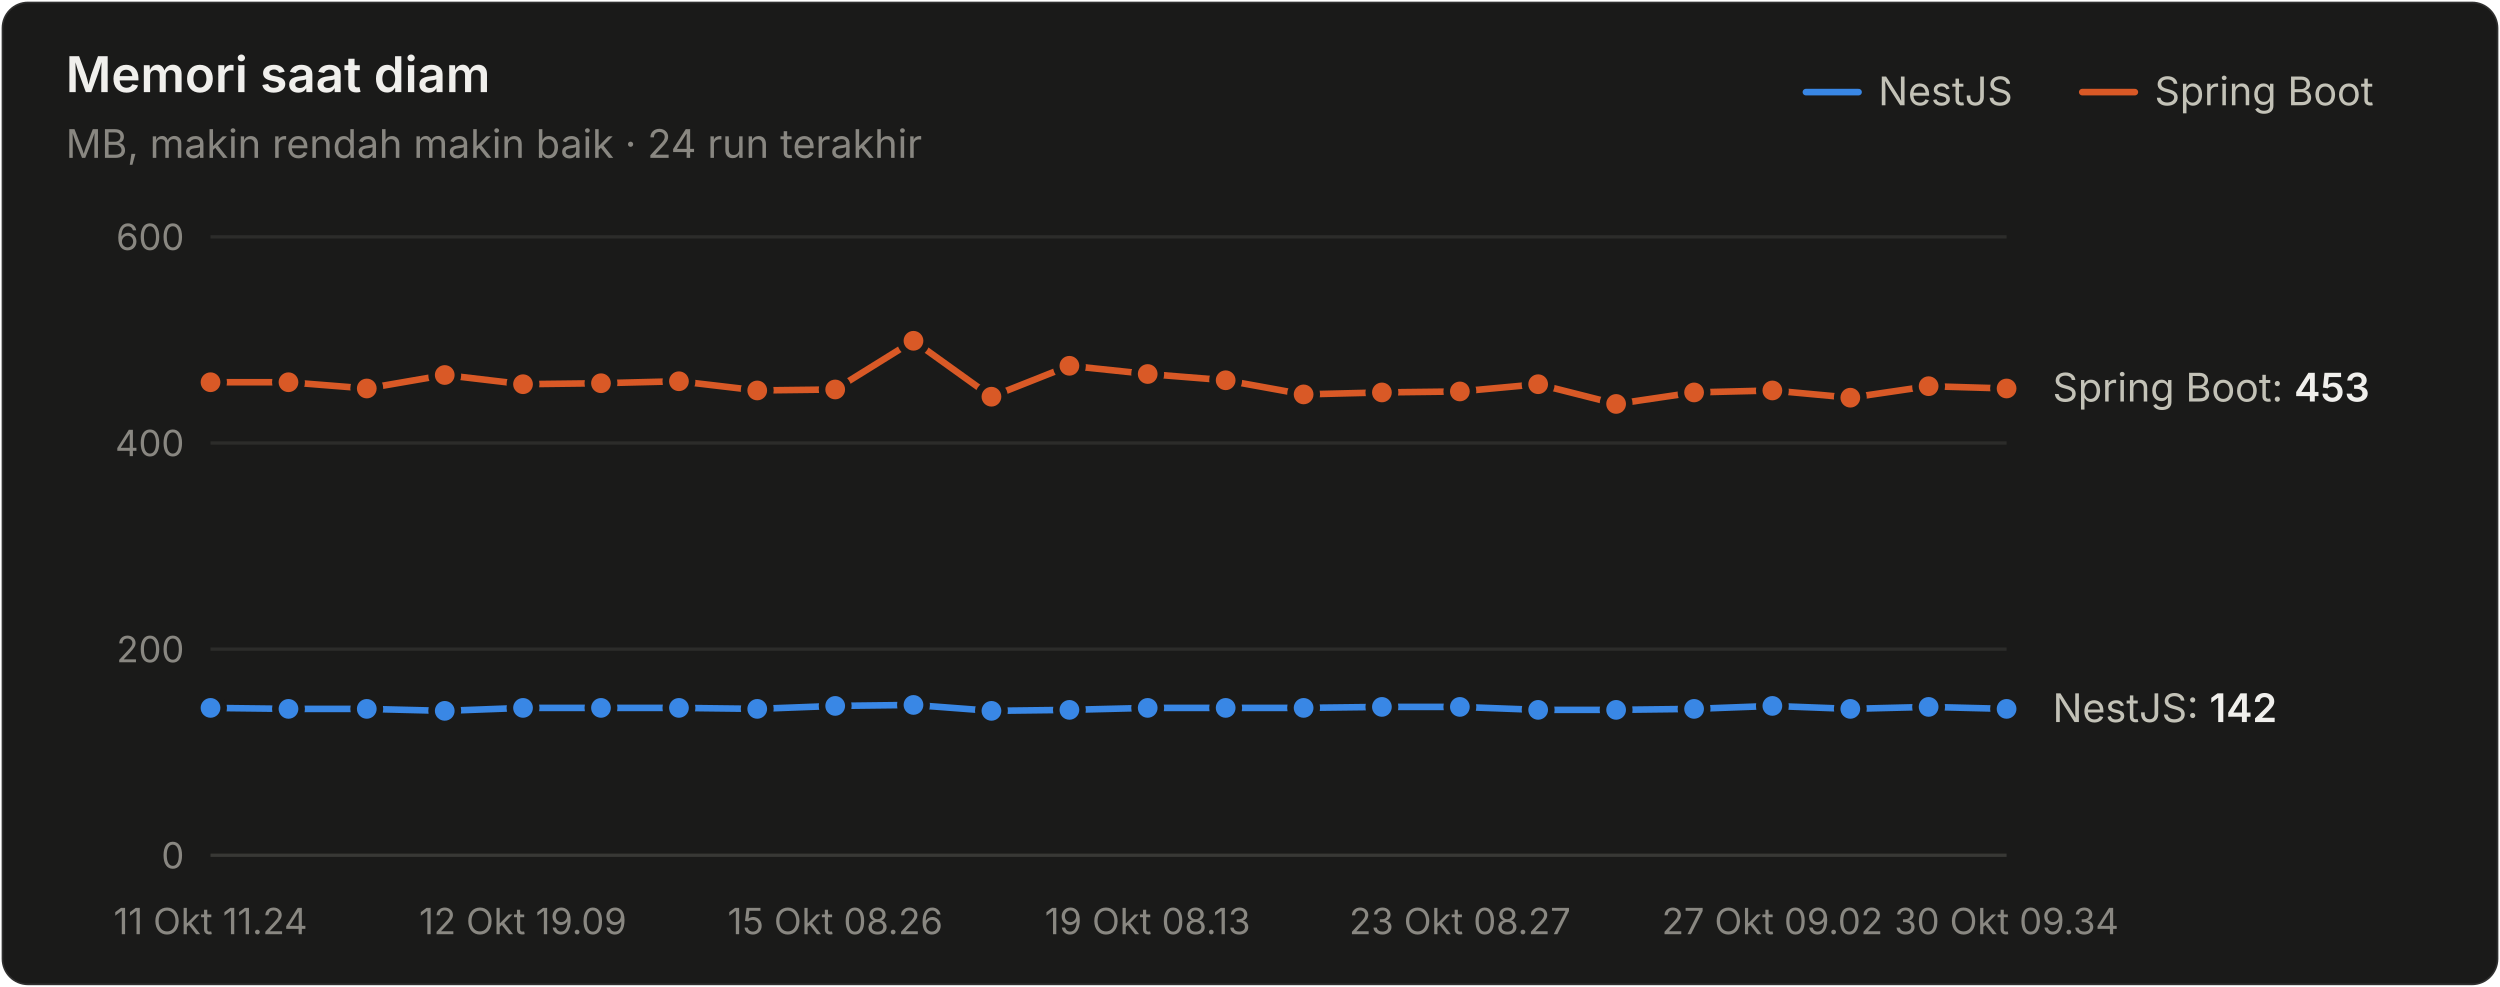
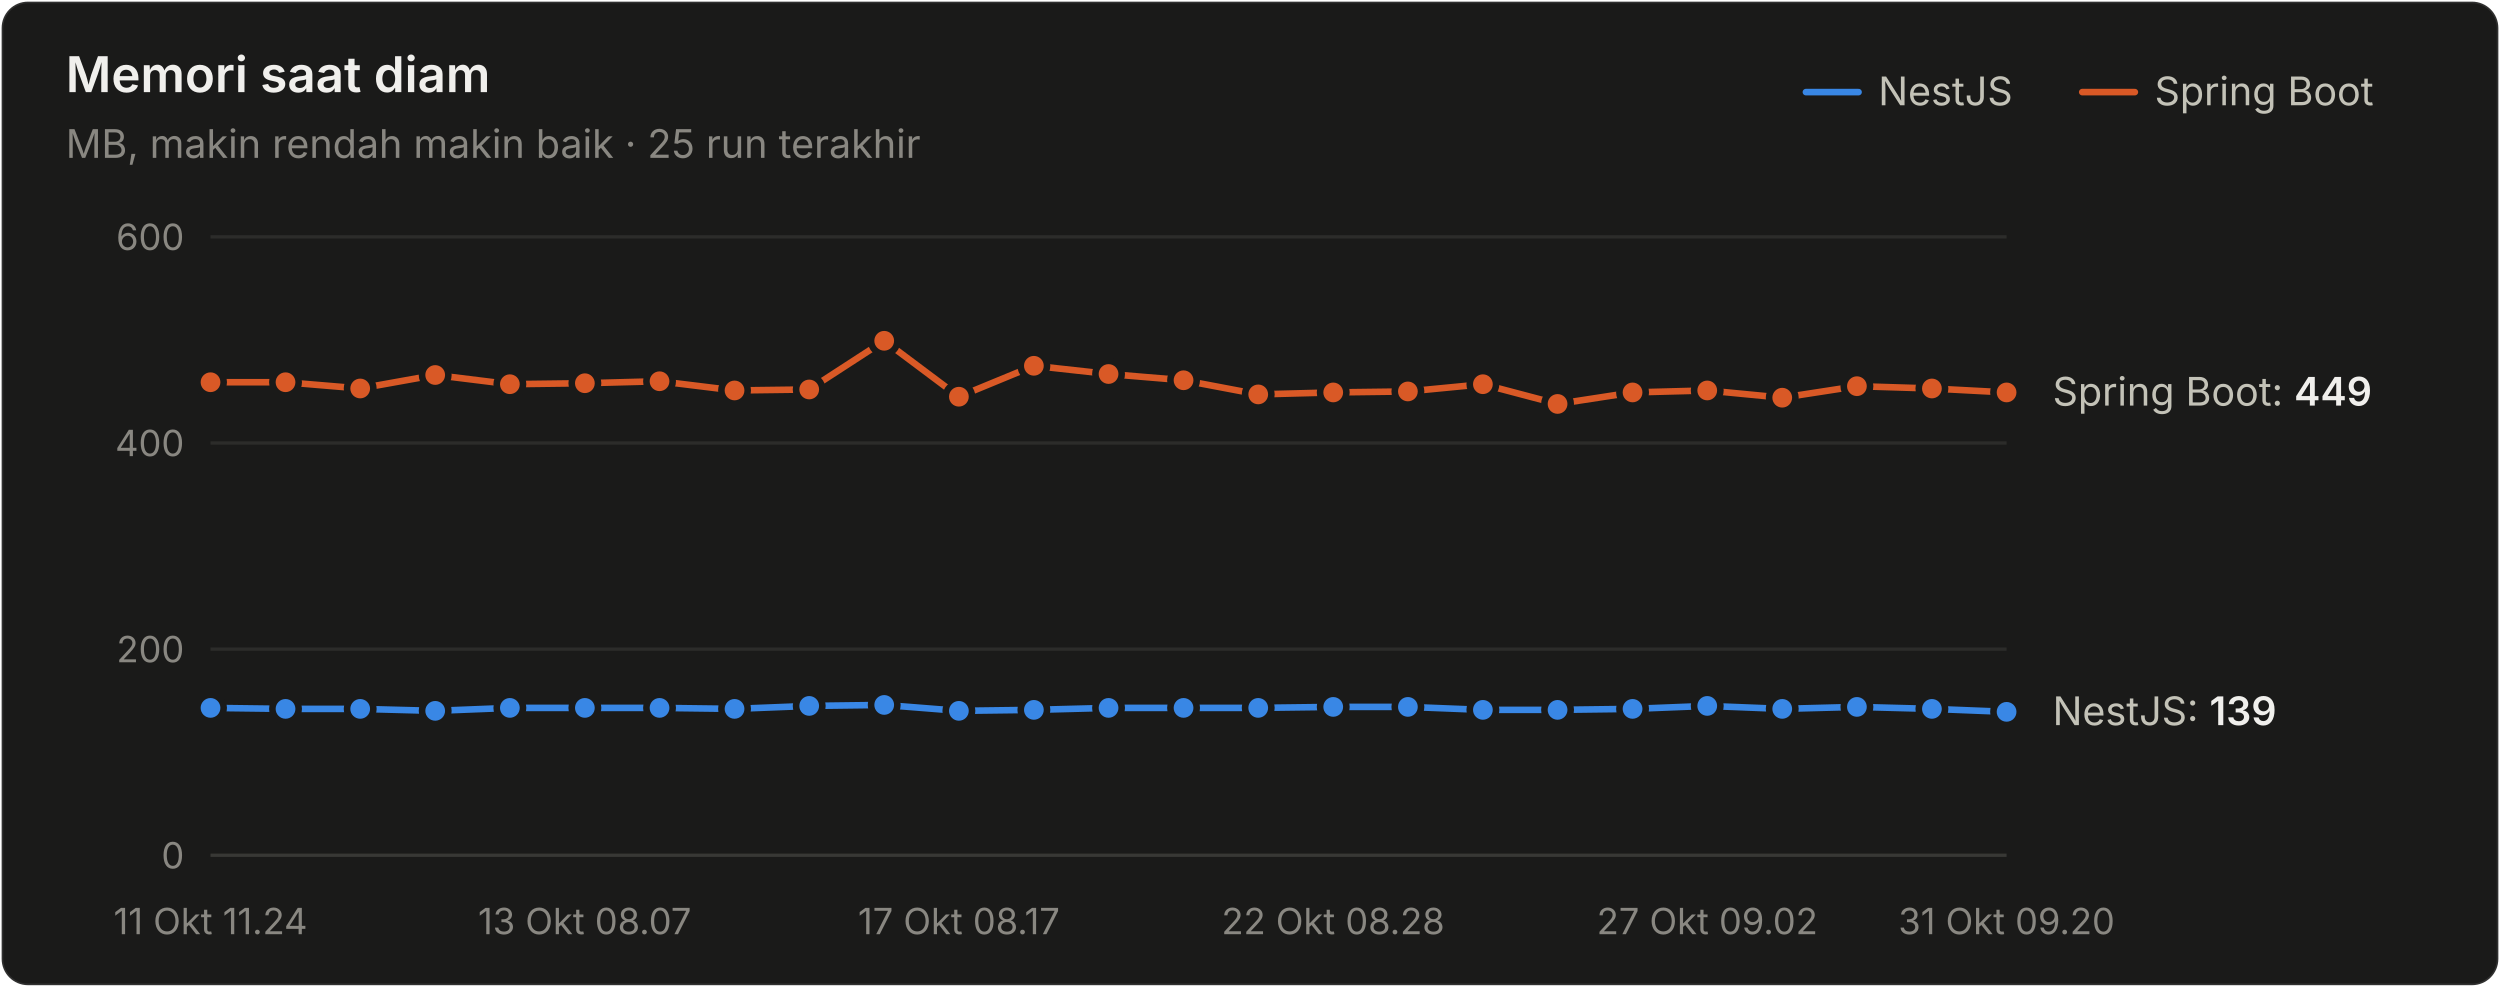
<svg xmlns="http://www.w3.org/2000/svg" width="760" height="300" viewBox="0 0 760 300" role="img" aria-label="Memori saat diam">
  <style>text{font-family:system-ui,-apple-system,"Segoe UI",sans-serif}.angka{font-variant-numeric:tabular-nums}</style>
  <rect x="0.5" y="0.5" width="759" height="299" rx="8" fill="#1a1a19" stroke="rgba(255,255,255,0.10)" />
  <text x="20" y="28" font-size="15" font-weight="600" fill="#f0efec">Memori saat diam</text>
-   <text x="20" y="48" font-size="12" fill="#898781">MB, makin rendah makin baik · 24 run terakhir</text>
+   <text x="20" y="48" font-size="12" fill="#898781">MB, makin rendah makin baik · 25 run terakhir</text>
  <text x="655" y="32" font-size="12" fill="#c3c2b7">Spring Boot</text>
  <line x1="633" y1="28" x2="649" y2="28" stroke="#d95926" stroke-width="2" stroke-linecap="round" />
  <text x="571" y="32" font-size="12" fill="#c3c2b7">NestJS</text>
  <line x1="549" y1="28" x2="565" y2="28" stroke="#3987e5" stroke-width="2" stroke-linecap="round" />
  <line x1="64" y1="260" x2="610" y2="260" stroke="#383835" stroke-width="1" />
  <text class="angka" x="56" y="264" font-size="11" text-anchor="end" fill="#898781">0</text>
  <line x1="64" y1="197.333" x2="610" y2="197.333" stroke="#2c2c2a" stroke-width="1" />
  <text class="angka" x="56" y="201.333" font-size="11" text-anchor="end" fill="#898781">200</text>
  <line x1="64" y1="134.667" x2="610" y2="134.667" stroke="#2c2c2a" stroke-width="1" />
  <text class="angka" x="56" y="138.667" font-size="11" text-anchor="end" fill="#898781">400</text>
  <line x1="64" y1="72" x2="610" y2="72" stroke="#2c2c2a" stroke-width="1" />
  <text class="angka" x="56" y="76" font-size="11" text-anchor="end" fill="#898781">600</text>
  <text x="64" y="284" font-size="11" text-anchor="middle" fill="#898781">11 Okt 11.24</text>
-   <text x="158.957" y="284" font-size="11" text-anchor="middle" fill="#898781">12 Okt 19.09</text>
-   <text x="253.913" y="284" font-size="11" text-anchor="middle" fill="#898781">15 Okt 08.26</text>
-   <text x="348.87" y="284" font-size="11" text-anchor="middle" fill="#898781">19 Okt 08.13</text>
-   <text x="443.826" y="284" font-size="11" text-anchor="middle" fill="#898781">23 Okt 08.27</text>
-   <text x="538.783" y="284" font-size="11" text-anchor="middle" fill="#898781">27 Okt 09.02</text>
-   <text x="610" y="284" font-size="11" text-anchor="middle" fill="#898781">30 Okt 09.34</text>
-   <path d="M64.0,215.2 L87.7,215.5 L111.5,215.5 L135.2,216.1 L159.0,215.2 L182.7,215.2 L206.4,215.2 L230.2,215.5 L253.9,214.6 L277.7,214.3 L301.4,216.1 L325.1,215.8 L348.9,215.2 L372.6,215.2 L396.3,215.2 L420.1,214.9 L443.8,214.9 L467.6,215.8 L491.3,215.8 L515.0,215.5 L538.8,214.6 L562.5,215.5 L586.3,214.9 L610.0,215.5" fill="none" stroke="#3987e5" stroke-width="2" stroke-linejoin="round" stroke-linecap="round" />
+   <text x="177.75" y="284" font-size="11" text-anchor="middle" fill="#898781">13 Okt 08.07</text>
+   <text x="291.5" y="284" font-size="11" text-anchor="middle" fill="#898781">17 Okt 08.17</text>
+   <text x="405.25" y="284" font-size="11" text-anchor="middle" fill="#898781">22 Okt 08.28</text>
+   <text x="519" y="284" font-size="11" text-anchor="middle" fill="#898781">27 Okt 09.02</text>
+   <text x="610" y="284" font-size="11" text-anchor="middle" fill="#898781">31 Okt 09.20</text>
+   <path d="M64.0,215.2 L86.8,215.5 L109.5,215.5 L132.3,216.1 L155.0,215.2 L177.8,215.2 L200.5,215.2 L223.3,215.5 L246.0,214.6 L268.8,214.3 L291.5,216.1 L314.3,215.8 L337.0,215.2 L359.8,215.2 L382.5,215.2 L405.3,214.9 L428.0,214.9 L450.8,215.8 L473.5,215.8 L496.3,215.5 L519.0,214.6 L541.8,215.5 L564.5,214.9 L587.3,215.5 L610.0,216.4" fill="none" stroke="#3987e5" stroke-width="2" stroke-linejoin="round" stroke-linecap="round" />
  <circle cx="64.0" cy="215.2" r="4" fill="#3987e5" stroke="#1a1a19" stroke-width="2" />
-   <circle cx="87.7" cy="215.5" r="4" fill="#3987e5" stroke="#1a1a19" stroke-width="2" />
-   <circle cx="111.5" cy="215.5" r="4" fill="#3987e5" stroke="#1a1a19" stroke-width="2" />
-   <circle cx="135.2" cy="216.1" r="4" fill="#3987e5" stroke="#1a1a19" stroke-width="2" />
-   <circle cx="159.0" cy="215.2" r="4" fill="#3987e5" stroke="#1a1a19" stroke-width="2" />
-   <circle cx="182.7" cy="215.2" r="4" fill="#3987e5" stroke="#1a1a19" stroke-width="2" />
-   <circle cx="206.4" cy="215.2" r="4" fill="#3987e5" stroke="#1a1a19" stroke-width="2" />
-   <circle cx="230.2" cy="215.5" r="4" fill="#3987e5" stroke="#1a1a19" stroke-width="2" />
-   <circle cx="253.9" cy="214.6" r="4" fill="#3987e5" stroke="#1a1a19" stroke-width="2" />
-   <circle cx="277.7" cy="214.3" r="4" fill="#3987e5" stroke="#1a1a19" stroke-width="2" />
-   <circle cx="301.4" cy="216.1" r="4" fill="#3987e5" stroke="#1a1a19" stroke-width="2" />
-   <circle cx="325.1" cy="215.8" r="4" fill="#3987e5" stroke="#1a1a19" stroke-width="2" />
-   <circle cx="348.9" cy="215.2" r="4" fill="#3987e5" stroke="#1a1a19" stroke-width="2" />
-   <circle cx="372.6" cy="215.2" r="4" fill="#3987e5" stroke="#1a1a19" stroke-width="2" />
-   <circle cx="396.3" cy="215.2" r="4" fill="#3987e5" stroke="#1a1a19" stroke-width="2" />
-   <circle cx="420.1" cy="214.9" r="4" fill="#3987e5" stroke="#1a1a19" stroke-width="2" />
-   <circle cx="443.8" cy="214.9" r="4" fill="#3987e5" stroke="#1a1a19" stroke-width="2" />
-   <circle cx="467.6" cy="215.8" r="4" fill="#3987e5" stroke="#1a1a19" stroke-width="2" />
-   <circle cx="491.3" cy="215.8" r="4" fill="#3987e5" stroke="#1a1a19" stroke-width="2" />
-   <circle cx="515.0" cy="215.5" r="4" fill="#3987e5" stroke="#1a1a19" stroke-width="2" />
-   <circle cx="538.8" cy="214.6" r="4" fill="#3987e5" stroke="#1a1a19" stroke-width="2" />
-   <circle cx="562.5" cy="215.5" r="4" fill="#3987e5" stroke="#1a1a19" stroke-width="2" />
-   <circle cx="586.3" cy="214.9" r="4" fill="#3987e5" stroke="#1a1a19" stroke-width="2" />
-   <circle cx="610.0" cy="215.5" r="4" fill="#3987e5" stroke="#1a1a19" stroke-width="2" />
-   <path d="M64.0,116.2 L87.7,116.2 L111.5,118.1 L135.2,114.0 L159.0,116.8 L182.7,116.5 L206.4,115.9 L230.2,118.7 L253.9,118.4 L277.7,103.6 L301.4,120.6 L325.1,111.2 L348.9,113.7 L372.6,115.6 L396.3,119.9 L420.1,119.3 L443.8,119.0 L467.6,116.8 L491.3,122.8 L515.0,119.3 L538.8,118.7 L562.5,120.9 L586.3,117.4 L610.0,118.1" fill="none" stroke="#d95926" stroke-width="2" stroke-linejoin="round" stroke-linecap="round" />
+   <circle cx="86.8" cy="215.5" r="4" fill="#3987e5" stroke="#1a1a19" stroke-width="2" />
+   <circle cx="109.5" cy="215.5" r="4" fill="#3987e5" stroke="#1a1a19" stroke-width="2" />
+   <circle cx="132.3" cy="216.1" r="4" fill="#3987e5" stroke="#1a1a19" stroke-width="2" />
+   <circle cx="155.0" cy="215.2" r="4" fill="#3987e5" stroke="#1a1a19" stroke-width="2" />
+   <circle cx="177.8" cy="215.2" r="4" fill="#3987e5" stroke="#1a1a19" stroke-width="2" />
+   <circle cx="200.5" cy="215.2" r="4" fill="#3987e5" stroke="#1a1a19" stroke-width="2" />
+   <circle cx="223.3" cy="215.5" r="4" fill="#3987e5" stroke="#1a1a19" stroke-width="2" />
+   <circle cx="246.0" cy="214.6" r="4" fill="#3987e5" stroke="#1a1a19" stroke-width="2" />
+   <circle cx="268.8" cy="214.3" r="4" fill="#3987e5" stroke="#1a1a19" stroke-width="2" />
+   <circle cx="291.5" cy="216.1" r="4" fill="#3987e5" stroke="#1a1a19" stroke-width="2" />
+   <circle cx="314.3" cy="215.8" r="4" fill="#3987e5" stroke="#1a1a19" stroke-width="2" />
+   <circle cx="337.0" cy="215.2" r="4" fill="#3987e5" stroke="#1a1a19" stroke-width="2" />
+   <circle cx="359.8" cy="215.2" r="4" fill="#3987e5" stroke="#1a1a19" stroke-width="2" />
+   <circle cx="382.5" cy="215.2" r="4" fill="#3987e5" stroke="#1a1a19" stroke-width="2" />
+   <circle cx="405.3" cy="214.9" r="4" fill="#3987e5" stroke="#1a1a19" stroke-width="2" />
+   <circle cx="428.0" cy="214.9" r="4" fill="#3987e5" stroke="#1a1a19" stroke-width="2" />
+   <circle cx="450.8" cy="215.8" r="4" fill="#3987e5" stroke="#1a1a19" stroke-width="2" />
+   <circle cx="473.5" cy="215.8" r="4" fill="#3987e5" stroke="#1a1a19" stroke-width="2" />
+   <circle cx="496.3" cy="215.5" r="4" fill="#3987e5" stroke="#1a1a19" stroke-width="2" />
+   <circle cx="519.0" cy="214.6" r="4" fill="#3987e5" stroke="#1a1a19" stroke-width="2" />
+   <circle cx="541.8" cy="215.5" r="4" fill="#3987e5" stroke="#1a1a19" stroke-width="2" />
+   <circle cx="564.5" cy="214.9" r="4" fill="#3987e5" stroke="#1a1a19" stroke-width="2" />
+   <circle cx="587.3" cy="215.5" r="4" fill="#3987e5" stroke="#1a1a19" stroke-width="2" />
+   <circle cx="610.0" cy="216.4" r="4" fill="#3987e5" stroke="#1a1a19" stroke-width="2" />
+   <path d="M64.0,116.2 L86.8,116.2 L109.5,118.1 L132.3,114.0 L155.0,116.8 L177.8,116.5 L200.5,115.9 L223.3,118.7 L246.0,118.4 L268.8,103.6 L291.5,120.6 L314.3,111.2 L337.0,113.7 L359.8,115.6 L382.5,119.9 L405.3,119.3 L428.0,119.0 L450.8,116.8 L473.5,122.8 L496.3,119.3 L519.0,118.7 L541.8,120.9 L564.5,117.4 L587.3,118.1 L610.0,119.3" fill="none" stroke="#d95926" stroke-width="2" stroke-linejoin="round" stroke-linecap="round" />
  <circle cx="64.0" cy="116.2" r="4" fill="#d95926" stroke="#1a1a19" stroke-width="2" />
-   <circle cx="87.7" cy="116.2" r="4" fill="#d95926" stroke="#1a1a19" stroke-width="2" />
-   <circle cx="111.5" cy="118.1" r="4" fill="#d95926" stroke="#1a1a19" stroke-width="2" />
-   <circle cx="135.2" cy="114.0" r="4" fill="#d95926" stroke="#1a1a19" stroke-width="2" />
-   <circle cx="159.0" cy="116.8" r="4" fill="#d95926" stroke="#1a1a19" stroke-width="2" />
-   <circle cx="182.7" cy="116.5" r="4" fill="#d95926" stroke="#1a1a19" stroke-width="2" />
-   <circle cx="206.4" cy="115.9" r="4" fill="#d95926" stroke="#1a1a19" stroke-width="2" />
-   <circle cx="230.2" cy="118.7" r="4" fill="#d95926" stroke="#1a1a19" stroke-width="2" />
-   <circle cx="253.9" cy="118.4" r="4" fill="#d95926" stroke="#1a1a19" stroke-width="2" />
-   <circle cx="277.7" cy="103.6" r="4" fill="#d95926" stroke="#1a1a19" stroke-width="2" />
-   <circle cx="301.4" cy="120.6" r="4" fill="#d95926" stroke="#1a1a19" stroke-width="2" />
-   <circle cx="325.1" cy="111.2" r="4" fill="#d95926" stroke="#1a1a19" stroke-width="2" />
-   <circle cx="348.9" cy="113.7" r="4" fill="#d95926" stroke="#1a1a19" stroke-width="2" />
-   <circle cx="372.6" cy="115.6" r="4" fill="#d95926" stroke="#1a1a19" stroke-width="2" />
-   <circle cx="396.3" cy="119.9" r="4" fill="#d95926" stroke="#1a1a19" stroke-width="2" />
-   <circle cx="420.1" cy="119.3" r="4" fill="#d95926" stroke="#1a1a19" stroke-width="2" />
-   <circle cx="443.8" cy="119.0" r="4" fill="#d95926" stroke="#1a1a19" stroke-width="2" />
-   <circle cx="467.6" cy="116.8" r="4" fill="#d95926" stroke="#1a1a19" stroke-width="2" />
-   <circle cx="491.3" cy="122.8" r="4" fill="#d95926" stroke="#1a1a19" stroke-width="2" />
-   <circle cx="515.0" cy="119.3" r="4" fill="#d95926" stroke="#1a1a19" stroke-width="2" />
-   <circle cx="538.8" cy="118.7" r="4" fill="#d95926" stroke="#1a1a19" stroke-width="2" />
-   <circle cx="562.5" cy="120.9" r="4" fill="#d95926" stroke="#1a1a19" stroke-width="2" />
-   <circle cx="586.3" cy="117.4" r="4" fill="#d95926" stroke="#1a1a19" stroke-width="2" />
-   <circle cx="610.0" cy="118.1" r="4" fill="#d95926" stroke="#1a1a19" stroke-width="2" />
-   <text class="angka" x="624" y="122.06" font-size="12" fill="#c3c2b7">Spring Boot: <tspan fill="#f0efec" font-weight="600">453</tspan>
+   <circle cx="86.8" cy="116.2" r="4" fill="#d95926" stroke="#1a1a19" stroke-width="2" />
+   <circle cx="109.5" cy="118.1" r="4" fill="#d95926" stroke="#1a1a19" stroke-width="2" />
+   <circle cx="132.3" cy="114.0" r="4" fill="#d95926" stroke="#1a1a19" stroke-width="2" />
+   <circle cx="155.0" cy="116.8" r="4" fill="#d95926" stroke="#1a1a19" stroke-width="2" />
+   <circle cx="177.8" cy="116.5" r="4" fill="#d95926" stroke="#1a1a19" stroke-width="2" />
+   <circle cx="200.5" cy="115.9" r="4" fill="#d95926" stroke="#1a1a19" stroke-width="2" />
+   <circle cx="223.3" cy="118.7" r="4" fill="#d95926" stroke="#1a1a19" stroke-width="2" />
+   <circle cx="246.0" cy="118.4" r="4" fill="#d95926" stroke="#1a1a19" stroke-width="2" />
+   <circle cx="268.8" cy="103.6" r="4" fill="#d95926" stroke="#1a1a19" stroke-width="2" />
+   <circle cx="291.5" cy="120.6" r="4" fill="#d95926" stroke="#1a1a19" stroke-width="2" />
+   <circle cx="314.3" cy="111.2" r="4" fill="#d95926" stroke="#1a1a19" stroke-width="2" />
+   <circle cx="337.0" cy="113.7" r="4" fill="#d95926" stroke="#1a1a19" stroke-width="2" />
+   <circle cx="359.8" cy="115.6" r="4" fill="#d95926" stroke="#1a1a19" stroke-width="2" />
+   <circle cx="382.5" cy="119.9" r="4" fill="#d95926" stroke="#1a1a19" stroke-width="2" />
+   <circle cx="405.3" cy="119.3" r="4" fill="#d95926" stroke="#1a1a19" stroke-width="2" />
+   <circle cx="428.0" cy="119.0" r="4" fill="#d95926" stroke="#1a1a19" stroke-width="2" />
+   <circle cx="450.8" cy="116.8" r="4" fill="#d95926" stroke="#1a1a19" stroke-width="2" />
+   <circle cx="473.5" cy="122.8" r="4" fill="#d95926" stroke="#1a1a19" stroke-width="2" />
+   <circle cx="496.3" cy="119.3" r="4" fill="#d95926" stroke="#1a1a19" stroke-width="2" />
+   <circle cx="519.0" cy="118.7" r="4" fill="#d95926" stroke="#1a1a19" stroke-width="2" />
+   <circle cx="541.8" cy="120.9" r="4" fill="#d95926" stroke="#1a1a19" stroke-width="2" />
+   <circle cx="564.5" cy="117.4" r="4" fill="#d95926" stroke="#1a1a19" stroke-width="2" />
+   <circle cx="587.3" cy="118.1" r="4" fill="#d95926" stroke="#1a1a19" stroke-width="2" />
+   <circle cx="610.0" cy="119.3" r="4" fill="#d95926" stroke="#1a1a19" stroke-width="2" />
+   <text class="angka" x="624" y="123.313" font-size="12" fill="#c3c2b7">Spring Boot: <tspan fill="#f0efec" font-weight="600">449</tspan>
  </text>
-   <text class="angka" x="624" y="219.507" font-size="12" fill="#c3c2b7">NestJS: <tspan fill="#f0efec" font-weight="600">142</tspan>
+   <text class="angka" x="624" y="220.447" font-size="12" fill="#c3c2b7">NestJS: <tspan fill="#f0efec" font-weight="600">139</tspan>
  </text>
</svg>
